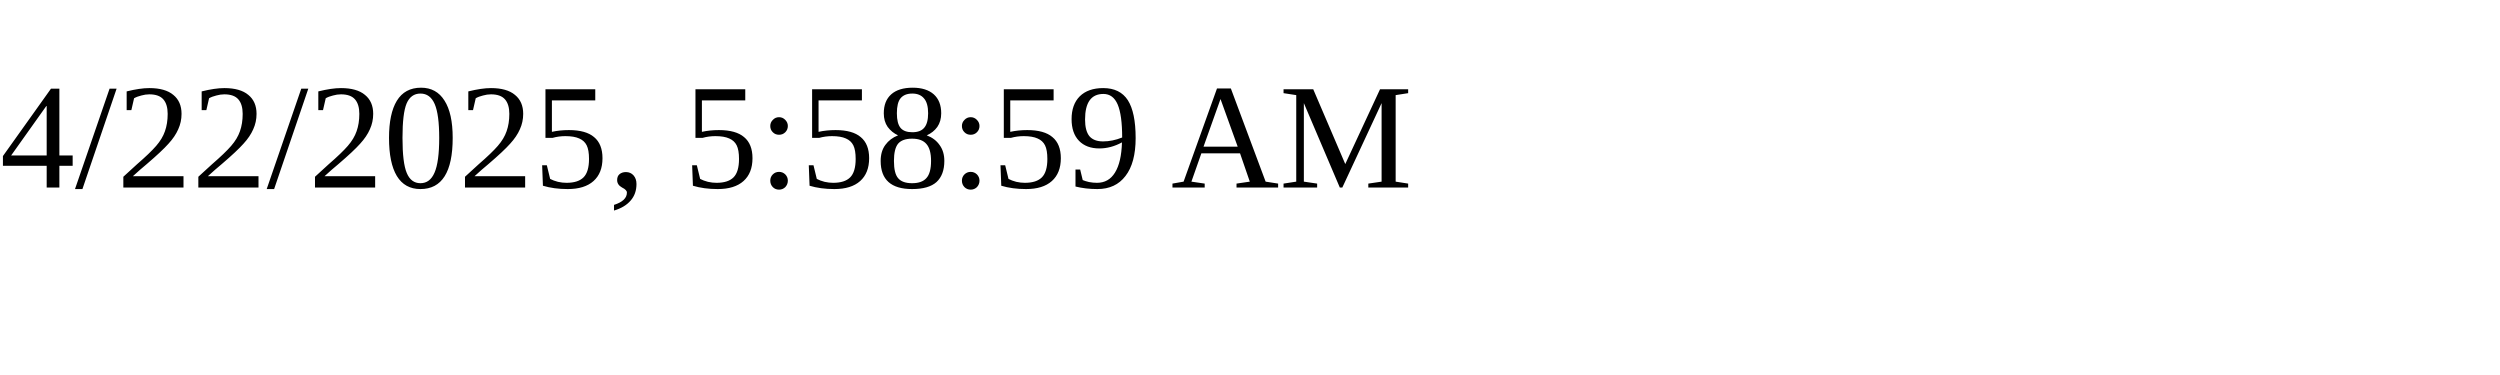
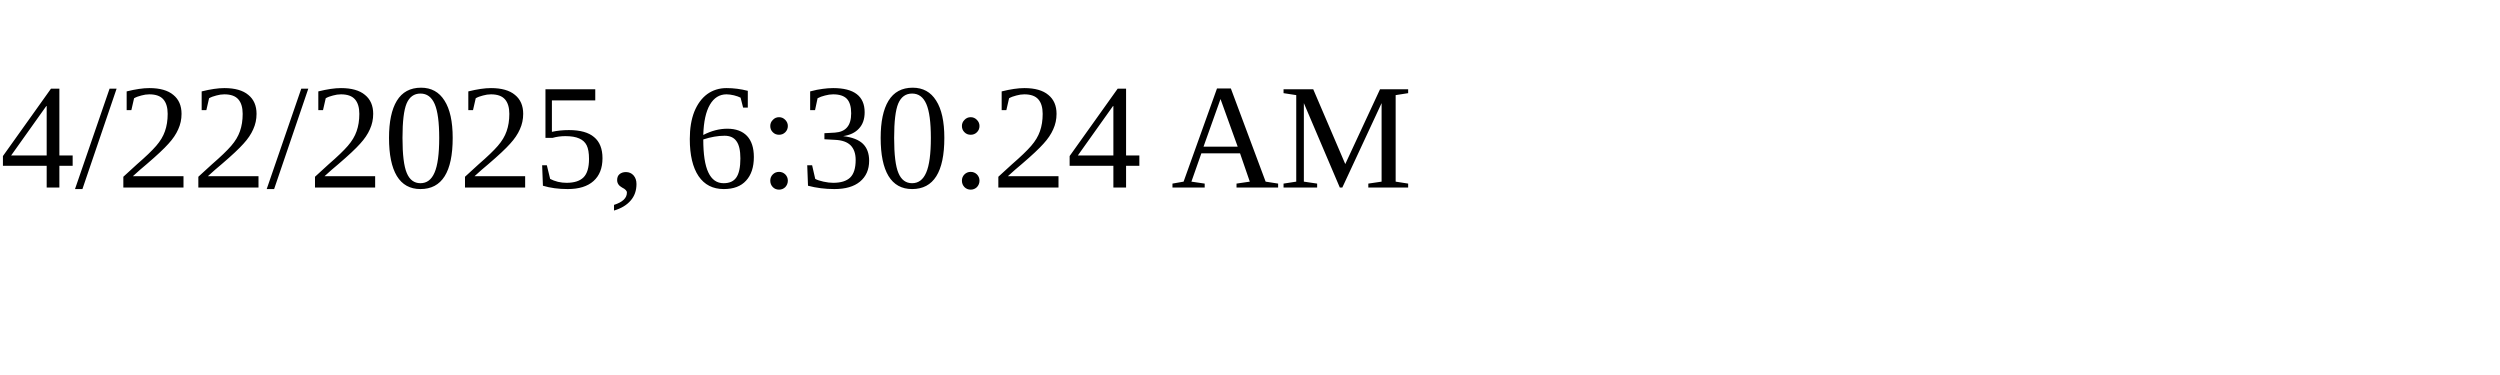
<svg xmlns="http://www.w3.org/2000/svg" height="30" width="200">
-   <text x="0" y="15">4/22/2025, 5:58:59 AM</text>
+   <text x="0" y="15">4/22/2025, 6:30:24 AM</text>
</svg>
